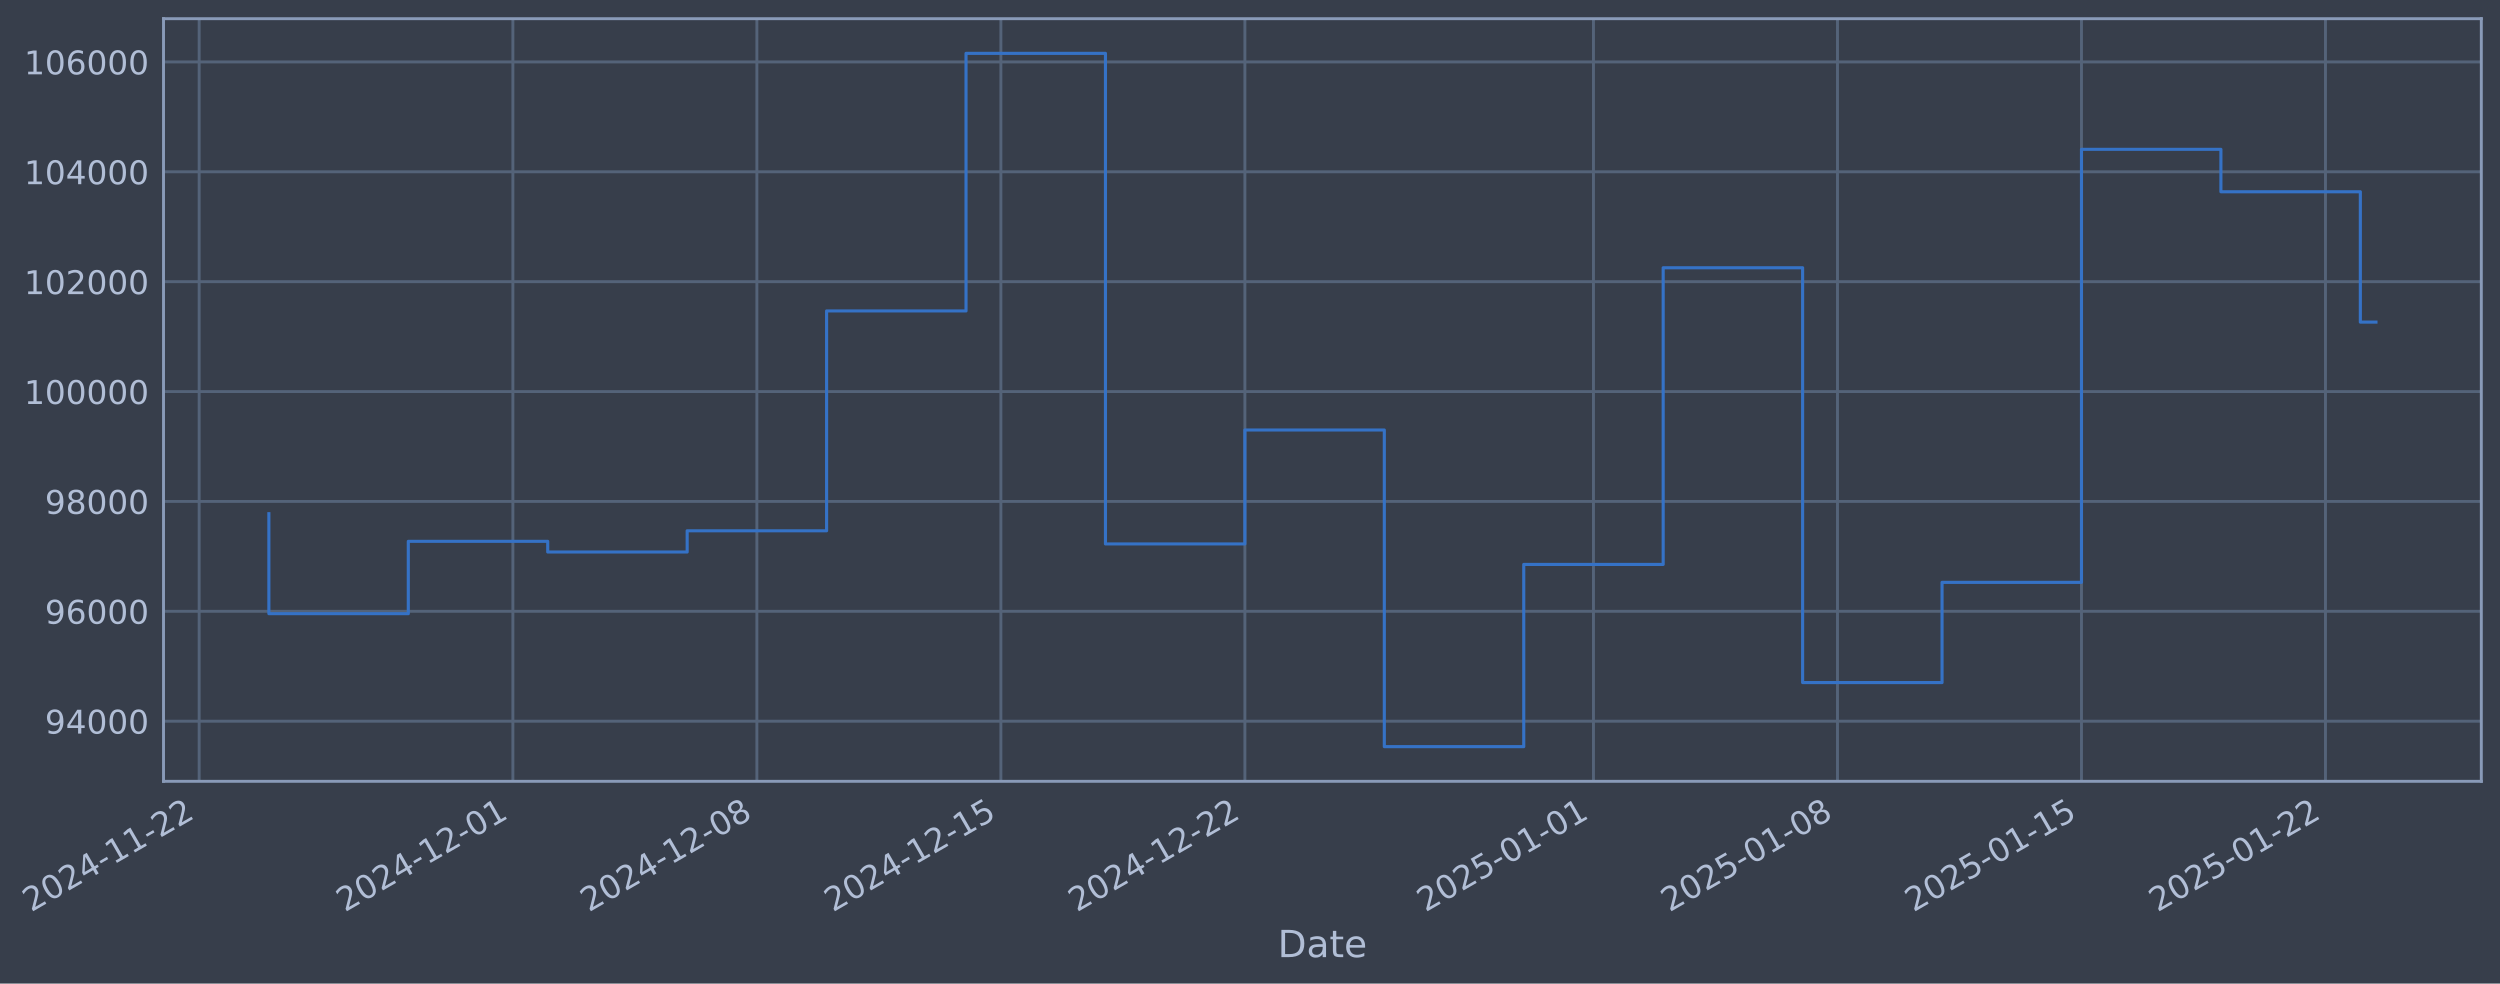
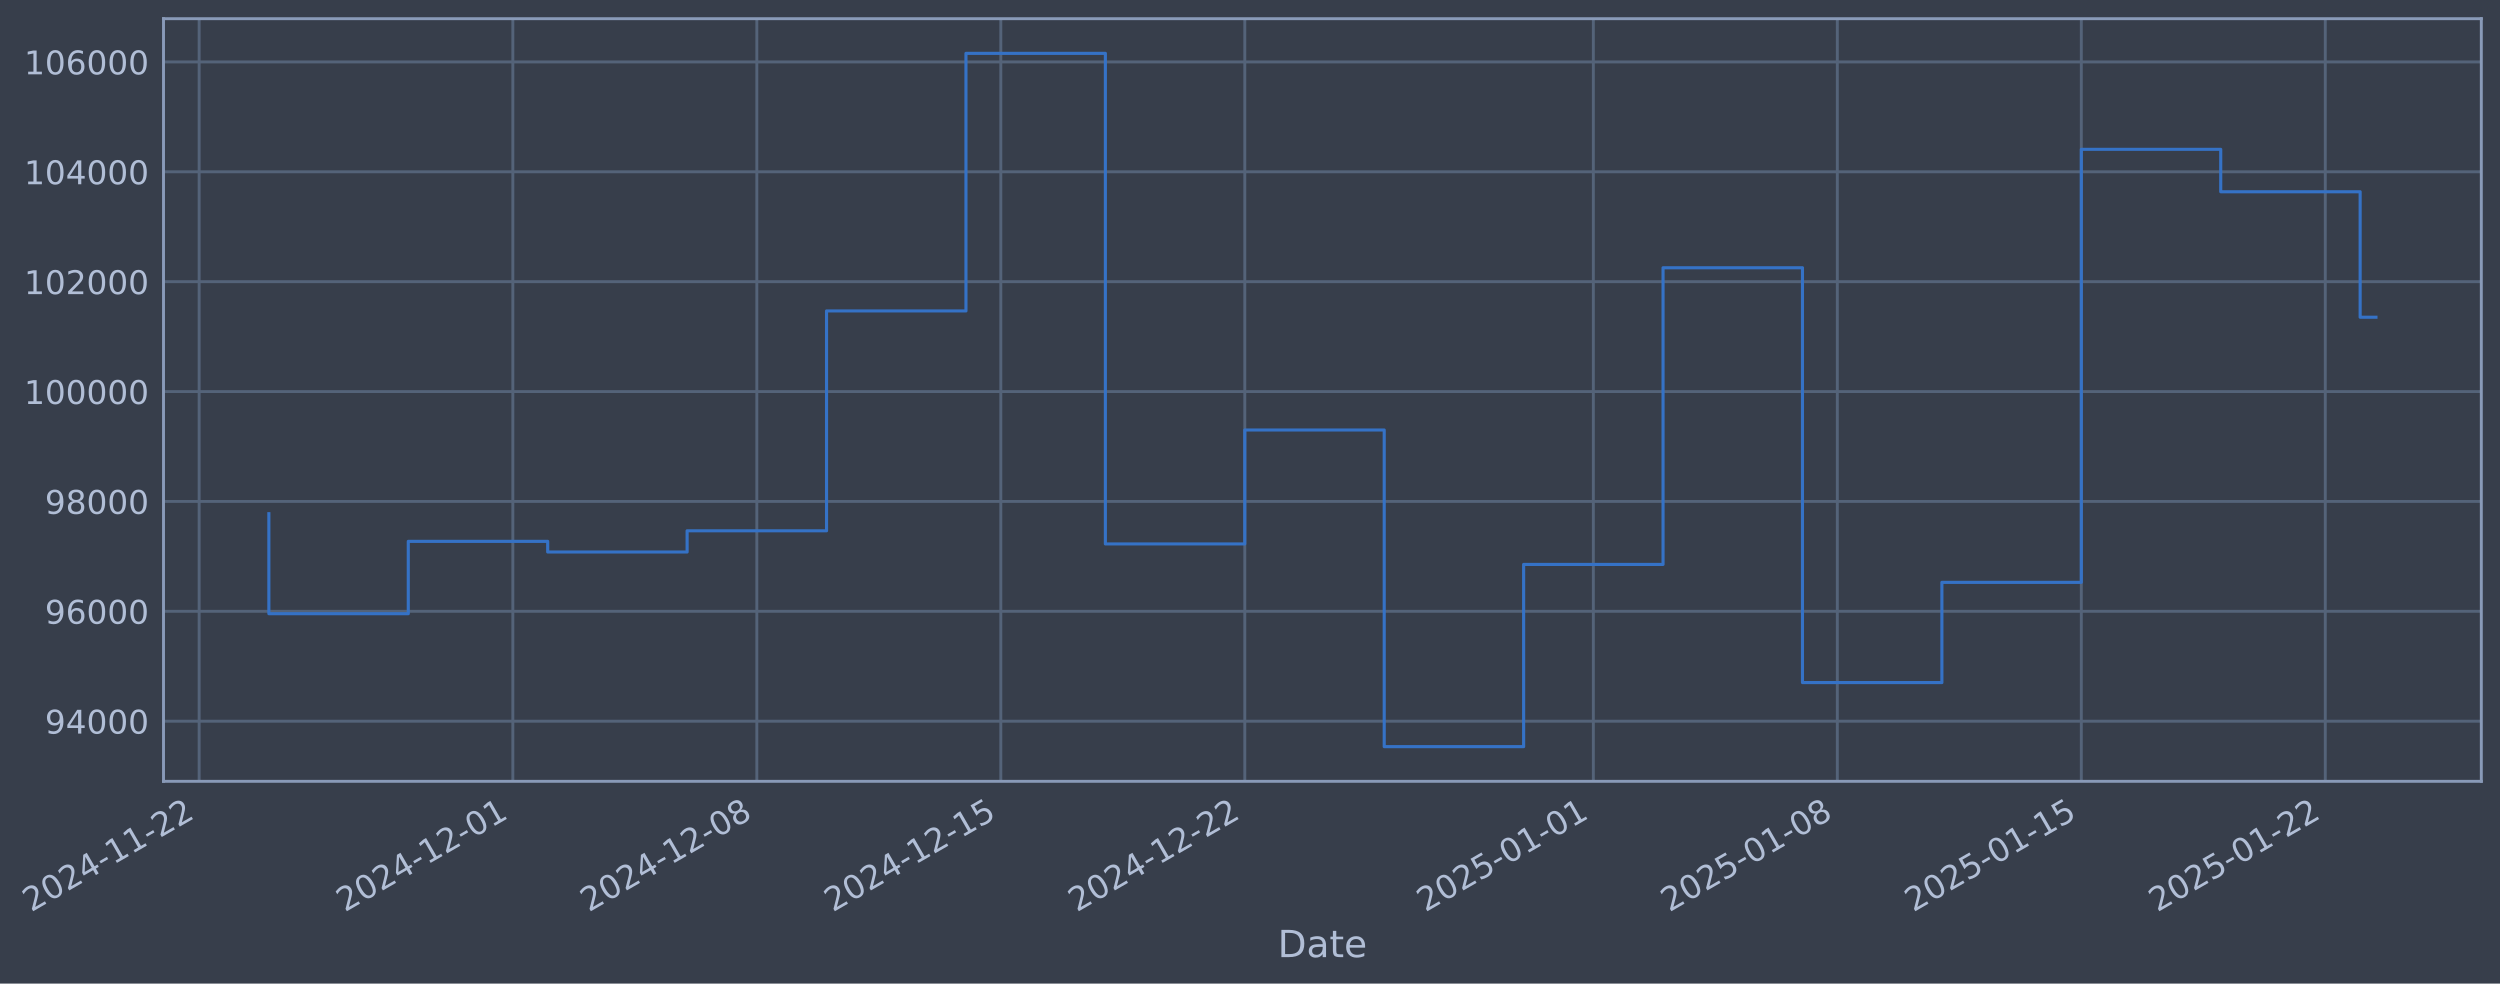
- <svg xmlns="http://www.w3.org/2000/svg" xmlns:xlink="http://www.w3.org/1999/xlink" width="962.985pt" height="378.87pt" viewBox="0 0 962.985 378.87" version="1.1">
+ <svg xmlns="http://www.w3.org/2000/svg" xmlns:xlink="http://www.w3.org/1999/xlink" width="962.982pt" height="378.87pt" viewBox="0 0 962.982 378.87" version="1.1">
  <defs>
    <style type="text/css">*{stroke-linejoin: round; stroke-linecap: butt}</style>
  </defs>
  <g id="figure_1">
    <g id="patch_1">
-       <path d="M 0 378.87  L 962.985 378.87  L 962.985 0  L 0 0  z " style="fill: #373e4b" />
+       <path d="M 0 378.87  L 962.982 378.87  L 962.982 0  L 0 0  z " style="fill: #373e4b" />
    </g>
    <g id="axes_1">
      <g id="patch_2">
-         <path d="M 62.985 300.96  L 955.785 300.96  L 955.785 7.2  L 62.985 7.2  z " style="fill: #373e4b" />
+         <path d="M 62.982 300.96  L 955.782 300.96  L 955.782 7.2  L 62.982 7.2  z " style="fill: #373e4b" />
      </g>
      <g id="matplotlib.axis_1">
        <g id="xtick_1">
          <g id="line2d_1">
-             <path d="M 76.713 300.96  L 76.713 7.2  " clip-path="url(#p0af6cda950)" style="fill: none; stroke: #546379; stroke-width: 1.12; stroke-linecap: square" />
+             <path d="M 76.713 300.96  L 76.713 7.2  " clip-path="url(#p698f5a6005)" style="fill: none; stroke: #546379; stroke-width: 1.12; stroke-linecap: square" />
          </g>
          <g id="line2d_2" />
          <g id="text_1">
            <g style="fill: #b1bed6" transform="translate(11.98702 351.4642) rotate(-30) scale(0.126 -0.126)">
              <defs>
                <path id="DejaVuSans-32" d="M 1228 531  L 3431 531  L 3431 0  L 469 0  L 469 531  Q 828 903 1448 1529  Q 2069 2156 2228 2338  Q 2531 2678 2651 2914  Q 2772 3150 2772 3378  Q 2772 3750 2511 3984  Q 2250 4219 1831 4219  Q 1534 4219 1204 4116  Q 875 4013 500 3803  L 500 4441  Q 881 4594 1212 4672  Q 1544 4750 1819 4750  Q 2544 4750 2975 4387  Q 3406 4025 3406 3419  Q 3406 3131 3298 2873  Q 3191 2616 2906 2266  Q 2828 2175 2409 1742  Q 1991 1309 1228 531  z " transform="scale(0.015625)" />
                <path id="DejaVuSans-30" d="M 2034 4250  Q 1547 4250 1301 3770  Q 1056 3291 1056 2328  Q 1056 1369 1301 889  Q 1547 409 2034 409  Q 2525 409 2770 889  Q 3016 1369 3016 2328  Q 3016 3291 2770 3770  Q 2525 4250 2034 4250  z M 2034 4750  Q 2819 4750 3233 4129  Q 3647 3509 3647 2328  Q 3647 1150 3233 529  Q 2819 -91 2034 -91  Q 1250 -91 836 529  Q 422 1150 422 2328  Q 422 3509 836 4129  Q 1250 4750 2034 4750  z " transform="scale(0.015625)" />
                <path id="DejaVuSans-34" d="M 2419 4116  L 825 1625  L 2419 1625  L 2419 4116  z M 2253 4666  L 3047 4666  L 3047 1625  L 3713 1625  L 3713 1100  L 3047 1100  L 3047 0  L 2419 0  L 2419 1100  L 313 1100  L 313 1709  L 2253 4666  z " transform="scale(0.015625)" />
                <path id="DejaVuSans-2d" d="M 313 2009  L 1997 2009  L 1997 1497  L 313 1497  L 313 2009  z " transform="scale(0.015625)" />
                <path id="DejaVuSans-31" d="M 794 531  L 1825 531  L 1825 4091  L 703 3866  L 703 4441  L 1819 4666  L 2450 4666  L 2450 531  L 3481 531  L 3481 0  L 794 0  L 794 531  z " transform="scale(0.015625)" />
              </defs>
              <use xlink:href="#DejaVuSans-32" />
              <use xlink:href="#DejaVuSans-30" transform="translate(63.62305 0)" />
              <use xlink:href="#DejaVuSans-32" transform="translate(127.2461 0)" />
              <use xlink:href="#DejaVuSans-34" transform="translate(190.8691 0)" />
              <use xlink:href="#DejaVuSans-2d" transform="translate(254.4922 0)" />
              <use xlink:href="#DejaVuSans-31" transform="translate(290.5762 0)" />
              <use xlink:href="#DejaVuSans-31" transform="translate(354.1992 0)" />
              <use xlink:href="#DejaVuSans-2d" transform="translate(417.8223 0)" />
              <use xlink:href="#DejaVuSans-32" transform="translate(453.9062 0)" />
              <use xlink:href="#DejaVuSans-32" transform="translate(517.5293 0)" />
            </g>
          </g>
        </g>
        <g id="xtick_2">
          <g id="line2d_3">
-             <path d="M 197.556 300.96  L 197.556 7.2  " clip-path="url(#p0af6cda950)" style="fill: none; stroke: #546379; stroke-width: 1.12; stroke-linecap: square" />
+             <path d="M 197.545 300.96  L 197.545 7.2  " clip-path="url(#p698f5a6005)" style="fill: none; stroke: #546379; stroke-width: 1.12; stroke-linecap: square" />
          </g>
          <g id="line2d_4" />
          <g id="text_2">
-             <g style="fill: #b1bed6" transform="translate(132.8302 351.4642) rotate(-30) scale(0.126 -0.126)">
+             <g style="fill: #b1bed6" transform="translate(132.819 351.4642) rotate(-30) scale(0.126 -0.126)">
              <use xlink:href="#DejaVuSans-32" />
              <use xlink:href="#DejaVuSans-30" transform="translate(63.62305 0)" />
              <use xlink:href="#DejaVuSans-32" transform="translate(127.2461 0)" />
              <use xlink:href="#DejaVuSans-34" transform="translate(190.8691 0)" />
              <use xlink:href="#DejaVuSans-2d" transform="translate(254.4922 0)" />
              <use xlink:href="#DejaVuSans-31" transform="translate(290.5762 0)" />
              <use xlink:href="#DejaVuSans-32" transform="translate(354.1992 0)" />
              <use xlink:href="#DejaVuSans-2d" transform="translate(417.8223 0)" />
              <use xlink:href="#DejaVuSans-30" transform="translate(453.9062 0)" />
              <use xlink:href="#DejaVuSans-31" transform="translate(517.5293 0)" />
            </g>
          </g>
        </g>
        <g id="xtick_3">
          <g id="line2d_5">
-             <path d="M 291.545 300.96  L 291.545 7.2  " clip-path="url(#p0af6cda950)" style="fill: none; stroke: #546379; stroke-width: 1.12; stroke-linecap: square" />
+             <path d="M 291.525 300.96  L 291.525 7.2  " clip-path="url(#p698f5a6005)" style="fill: none; stroke: #546379; stroke-width: 1.12; stroke-linecap: square" />
          </g>
          <g id="line2d_6" />
          <g id="text_3">
-             <g style="fill: #b1bed6" transform="translate(226.8194 351.4642) rotate(-30) scale(0.126 -0.126)">
+             <g style="fill: #b1bed6" transform="translate(226.7995 351.4642) rotate(-30) scale(0.126 -0.126)">
              <defs>
                <path id="DejaVuSans-38" d="M 2034 2216  Q 1584 2216 1326 1975  Q 1069 1734 1069 1313  Q 1069 891 1326 650  Q 1584 409 2034 409  Q 2484 409 2743 651  Q 3003 894 3003 1313  Q 3003 1734 2745 1975  Q 2488 2216 2034 2216  z M 1403 2484  Q 997 2584 770 2862  Q 544 3141 544 3541  Q 544 4100 942 4425  Q 1341 4750 2034 4750  Q 2731 4750 3128 4425  Q 3525 4100 3525 3541  Q 3525 3141 3298 2862  Q 3072 2584 2669 2484  Q 3125 2378 3379 2068  Q 3634 1759 3634 1313  Q 3634 634 3220 271  Q 2806 -91 2034 -91  Q 1263 -91 848 271  Q 434 634 434 1313  Q 434 1759 690 2068  Q 947 2378 1403 2484  z M 1172 3481  Q 1172 3119 1398 2916  Q 1625 2713 2034 2713  Q 2441 2713 2670 2916  Q 2900 3119 2900 3481  Q 2900 3844 2670 4047  Q 2441 4250 2034 4250  Q 1625 4250 1398 4047  Q 1172 3844 1172 3481  z " transform="scale(0.015625)" />
              </defs>
              <use xlink:href="#DejaVuSans-32" />
              <use xlink:href="#DejaVuSans-30" transform="translate(63.62305 0)" />
              <use xlink:href="#DejaVuSans-32" transform="translate(127.2461 0)" />
              <use xlink:href="#DejaVuSans-34" transform="translate(190.8691 0)" />
              <use xlink:href="#DejaVuSans-2d" transform="translate(254.4922 0)" />
              <use xlink:href="#DejaVuSans-31" transform="translate(290.5762 0)" />
              <use xlink:href="#DejaVuSans-32" transform="translate(354.1992 0)" />
              <use xlink:href="#DejaVuSans-2d" transform="translate(417.8223 0)" />
              <use xlink:href="#DejaVuSans-30" transform="translate(453.9062 0)" />
              <use xlink:href="#DejaVuSans-38" transform="translate(517.5293 0)" />
            </g>
          </g>
        </g>
        <g id="xtick_4">
          <g id="line2d_7">
-             <path d="M 385.534 300.96  L 385.534 7.2  " clip-path="url(#p0af6cda950)" style="fill: none; stroke: #546379; stroke-width: 1.12; stroke-linecap: square" />
+             <path d="M 385.505 300.96  L 385.505 7.2  " clip-path="url(#p698f5a6005)" style="fill: none; stroke: #546379; stroke-width: 1.12; stroke-linecap: square" />
          </g>
          <g id="line2d_8" />
          <g id="text_4">
-             <g style="fill: #b1bed6" transform="translate(320.8086 351.4642) rotate(-30) scale(0.126 -0.126)">
+             <g style="fill: #b1bed6" transform="translate(320.7799 351.4642) rotate(-30) scale(0.126 -0.126)">
              <defs>
                <path id="DejaVuSans-35" d="M 691 4666  L 3169 4666  L 3169 4134  L 1269 4134  L 1269 2991  Q 1406 3038 1543 3061  Q 1681 3084 1819 3084  Q 2600 3084 3056 2656  Q 3513 2228 3513 1497  Q 3513 744 3044 326  Q 2575 -91 1722 -91  Q 1428 -91 1123 -41  Q 819 9 494 109  L 494 744  Q 775 591 1075 516  Q 1375 441 1709 441  Q 2250 441 2565 725  Q 2881 1009 2881 1497  Q 2881 1984 2565 2268  Q 2250 2553 1709 2553  Q 1456 2553 1204 2497  Q 953 2441 691 2322  L 691 4666  z " transform="scale(0.015625)" />
              </defs>
              <use xlink:href="#DejaVuSans-32" />
              <use xlink:href="#DejaVuSans-30" transform="translate(63.62305 0)" />
              <use xlink:href="#DejaVuSans-32" transform="translate(127.2461 0)" />
              <use xlink:href="#DejaVuSans-34" transform="translate(190.8691 0)" />
              <use xlink:href="#DejaVuSans-2d" transform="translate(254.4922 0)" />
              <use xlink:href="#DejaVuSans-31" transform="translate(290.5762 0)" />
              <use xlink:href="#DejaVuSans-32" transform="translate(354.1992 0)" />
              <use xlink:href="#DejaVuSans-2d" transform="translate(417.8223 0)" />
              <use xlink:href="#DejaVuSans-31" transform="translate(453.9062 0)" />
              <use xlink:href="#DejaVuSans-35" transform="translate(517.5293 0)" />
            </g>
          </g>
        </g>
        <g id="xtick_5">
          <g id="line2d_9">
-             <path d="M 479.523 300.96  L 479.523 7.2  " clip-path="url(#p0af6cda950)" style="fill: none; stroke: #546379; stroke-width: 1.12; stroke-linecap: square" />
+             <path d="M 479.486 300.96  L 479.486 7.2  " clip-path="url(#p698f5a6005)" style="fill: none; stroke: #546379; stroke-width: 1.12; stroke-linecap: square" />
          </g>
          <g id="line2d_10" />
          <g id="text_5">
-             <g style="fill: #b1bed6" transform="translate(414.7977 351.4642) rotate(-30) scale(0.126 -0.126)">
+             <g style="fill: #b1bed6" transform="translate(414.7604 351.4642) rotate(-30) scale(0.126 -0.126)">
              <use xlink:href="#DejaVuSans-32" />
              <use xlink:href="#DejaVuSans-30" transform="translate(63.62305 0)" />
              <use xlink:href="#DejaVuSans-32" transform="translate(127.2461 0)" />
              <use xlink:href="#DejaVuSans-34" transform="translate(190.8691 0)" />
              <use xlink:href="#DejaVuSans-2d" transform="translate(254.4922 0)" />
              <use xlink:href="#DejaVuSans-31" transform="translate(290.5762 0)" />
              <use xlink:href="#DejaVuSans-32" transform="translate(354.1992 0)" />
              <use xlink:href="#DejaVuSans-2d" transform="translate(417.8223 0)" />
              <use xlink:href="#DejaVuSans-32" transform="translate(453.9062 0)" />
              <use xlink:href="#DejaVuSans-32" transform="translate(517.5293 0)" />
            </g>
          </g>
        </g>
        <g id="xtick_6">
          <g id="line2d_11">
-             <path d="M 613.793 300.96  L 613.793 7.2  " clip-path="url(#p0af6cda950)" style="fill: none; stroke: #546379; stroke-width: 1.12; stroke-linecap: square" />
+             <path d="M 613.744 300.96  L 613.744 7.2  " clip-path="url(#p698f5a6005)" style="fill: none; stroke: #546379; stroke-width: 1.12; stroke-linecap: square" />
          </g>
          <g id="line2d_12" />
          <g id="text_6">
-             <g style="fill: #b1bed6" transform="translate(549.0679 351.4642) rotate(-30) scale(0.126 -0.126)">
+             <g style="fill: #b1bed6" transform="translate(549.0182 351.4642) rotate(-30) scale(0.126 -0.126)">
              <use xlink:href="#DejaVuSans-32" />
              <use xlink:href="#DejaVuSans-30" transform="translate(63.62305 0)" />
              <use xlink:href="#DejaVuSans-32" transform="translate(127.2461 0)" />
              <use xlink:href="#DejaVuSans-35" transform="translate(190.8691 0)" />
              <use xlink:href="#DejaVuSans-2d" transform="translate(254.4922 0)" />
              <use xlink:href="#DejaVuSans-30" transform="translate(290.5762 0)" />
              <use xlink:href="#DejaVuSans-31" transform="translate(354.1992 0)" />
              <use xlink:href="#DejaVuSans-2d" transform="translate(417.8223 0)" />
              <use xlink:href="#DejaVuSans-30" transform="translate(453.9062 0)" />
              <use xlink:href="#DejaVuSans-31" transform="translate(517.5293 0)" />
            </g>
          </g>
        </g>
        <g id="xtick_7">
          <g id="line2d_13">
-             <path d="M 707.783 300.96  L 707.783 7.2  " clip-path="url(#p0af6cda950)" style="fill: none; stroke: #546379; stroke-width: 1.12; stroke-linecap: square" />
+             <path d="M 707.724 300.96  L 707.724 7.2  " clip-path="url(#p698f5a6005)" style="fill: none; stroke: #546379; stroke-width: 1.12; stroke-linecap: square" />
          </g>
          <g id="line2d_14" />
          <g id="text_7">
-             <g style="fill: #b1bed6" transform="translate(643.0571 351.4642) rotate(-30) scale(0.126 -0.126)">
+             <g style="fill: #b1bed6" transform="translate(642.9986 351.4642) rotate(-30) scale(0.126 -0.126)">
              <use xlink:href="#DejaVuSans-32" />
              <use xlink:href="#DejaVuSans-30" transform="translate(63.62305 0)" />
              <use xlink:href="#DejaVuSans-32" transform="translate(127.2461 0)" />
              <use xlink:href="#DejaVuSans-35" transform="translate(190.8691 0)" />
              <use xlink:href="#DejaVuSans-2d" transform="translate(254.4922 0)" />
              <use xlink:href="#DejaVuSans-30" transform="translate(290.5762 0)" />
              <use xlink:href="#DejaVuSans-31" transform="translate(354.1992 0)" />
              <use xlink:href="#DejaVuSans-2d" transform="translate(417.8223 0)" />
              <use xlink:href="#DejaVuSans-30" transform="translate(453.9062 0)" />
              <use xlink:href="#DejaVuSans-38" transform="translate(517.5293 0)" />
            </g>
          </g>
        </g>
        <g id="xtick_8">
          <g id="line2d_15">
-             <path d="M 801.772 300.96  L 801.772 7.2  " clip-path="url(#p0af6cda950)" style="fill: none; stroke: #546379; stroke-width: 1.12; stroke-linecap: square" />
+             <path d="M 801.705 300.96  L 801.705 7.2  " clip-path="url(#p698f5a6005)" style="fill: none; stroke: #546379; stroke-width: 1.12; stroke-linecap: square" />
          </g>
          <g id="line2d_16" />
          <g id="text_8">
-             <g style="fill: #b1bed6" transform="translate(737.0463 351.4642) rotate(-30) scale(0.126 -0.126)">
+             <g style="fill: #b1bed6" transform="translate(736.9791 351.4642) rotate(-30) scale(0.126 -0.126)">
              <use xlink:href="#DejaVuSans-32" />
              <use xlink:href="#DejaVuSans-30" transform="translate(63.62305 0)" />
              <use xlink:href="#DejaVuSans-32" transform="translate(127.2461 0)" />
              <use xlink:href="#DejaVuSans-35" transform="translate(190.8691 0)" />
              <use xlink:href="#DejaVuSans-2d" transform="translate(254.4922 0)" />
              <use xlink:href="#DejaVuSans-30" transform="translate(290.5762 0)" />
              <use xlink:href="#DejaVuSans-31" transform="translate(354.1992 0)" />
              <use xlink:href="#DejaVuSans-2d" transform="translate(417.8223 0)" />
              <use xlink:href="#DejaVuSans-31" transform="translate(453.9062 0)" />
              <use xlink:href="#DejaVuSans-35" transform="translate(517.5293 0)" />
            </g>
          </g>
        </g>
        <g id="xtick_9">
          <g id="line2d_17">
-             <path d="M 895.761 300.96  L 895.761 7.2  " clip-path="url(#p0af6cda950)" style="fill: none; stroke: #546379; stroke-width: 1.12; stroke-linecap: square" />
+             <path d="M 895.685 300.96  L 895.685 7.2  " clip-path="url(#p698f5a6005)" style="fill: none; stroke: #546379; stroke-width: 1.12; stroke-linecap: square" />
          </g>
          <g id="line2d_18" />
          <g id="text_9">
-             <g style="fill: #b1bed6" transform="translate(831.0354 351.4642) rotate(-30) scale(0.126 -0.126)">
+             <g style="fill: #b1bed6" transform="translate(830.9595 351.4642) rotate(-30) scale(0.126 -0.126)">
              <use xlink:href="#DejaVuSans-32" />
              <use xlink:href="#DejaVuSans-30" transform="translate(63.62305 0)" />
              <use xlink:href="#DejaVuSans-32" transform="translate(127.2461 0)" />
              <use xlink:href="#DejaVuSans-35" transform="translate(190.8691 0)" />
              <use xlink:href="#DejaVuSans-2d" transform="translate(254.4922 0)" />
              <use xlink:href="#DejaVuSans-30" transform="translate(290.5762 0)" />
              <use xlink:href="#DejaVuSans-31" transform="translate(354.1992 0)" />
              <use xlink:href="#DejaVuSans-2d" transform="translate(417.8223 0)" />
              <use xlink:href="#DejaVuSans-32" transform="translate(453.9062 0)" />
              <use xlink:href="#DejaVuSans-32" transform="translate(517.5293 0)" />
            </g>
          </g>
        </g>
        <g id="text_10">
-           <g style="fill: #b1bed6" transform="translate(492.1756 368.6753) scale(0.144 -0.144)">
+           <g style="fill: #b1bed6" transform="translate(492.1731 368.6753) scale(0.144 -0.144)">
            <defs>
              <path id="DejaVuSans-44" d="M 1259 4147  L 1259 519  L 2022 519  Q 2988 519 3436 956  Q 3884 1394 3884 2338  Q 3884 3275 3436 3711  Q 2988 4147 2022 4147  L 1259 4147  z M 628 4666  L 1925 4666  Q 3281 4666 3915 4102  Q 4550 3538 4550 2338  Q 4550 1131 3912 565  Q 3275 0 1925 0  L 628 0  L 628 4666  z " transform="scale(0.015625)" />
              <path id="DejaVuSans-61" d="M 2194 1759  Q 1497 1759 1228 1600  Q 959 1441 959 1056  Q 959 750 1161 570  Q 1363 391 1709 391  Q 2188 391 2477 730  Q 2766 1069 2766 1631  L 2766 1759  L 2194 1759  z M 3341 1997  L 3341 0  L 2766 0  L 2766 531  Q 2569 213 2275 61  Q 1981 -91 1556 -91  Q 1019 -91 701 211  Q 384 513 384 1019  Q 384 1609 779 1909  Q 1175 2209 1959 2209  L 2766 2209  L 2766 2266  Q 2766 2663 2505 2880  Q 2244 3097 1772 3097  Q 1472 3097 1187 3025  Q 903 2953 641 2809  L 641 3341  Q 956 3463 1253 3523  Q 1550 3584 1831 3584  Q 2591 3584 2966 3190  Q 3341 2797 3341 1997  z " transform="scale(0.015625)" />
              <path id="DejaVuSans-74" d="M 1172 4494  L 1172 3500  L 2356 3500  L 2356 3053  L 1172 3053  L 1172 1153  Q 1172 725 1289 603  Q 1406 481 1766 481  L 2356 481  L 2356 0  L 1766 0  Q 1100 0 847 248  Q 594 497 594 1153  L 594 3053  L 172 3053  L 172 3500  L 594 3500  L 594 4494  L 1172 4494  z " transform="scale(0.015625)" />
              <path id="DejaVuSans-65" d="M 3597 1894  L 3597 1613  L 953 1613  Q 991 1019 1311 708  Q 1631 397 2203 397  Q 2534 397 2845 478  Q 3156 559 3463 722  L 3463 178  Q 3153 47 2828 -22  Q 2503 -91 2169 -91  Q 1331 -91 842 396  Q 353 884 353 1716  Q 353 2575 817 3079  Q 1281 3584 2069 3584  Q 2775 3584 3186 3129  Q 3597 2675 3597 1894  z M 3022 2063  Q 3016 2534 2758 2815  Q 2500 3097 2075 3097  Q 1594 3097 1305 2825  Q 1016 2553 972 2059  L 3022 2063  z " transform="scale(0.015625)" />
            </defs>
            <use xlink:href="#DejaVuSans-44" />
            <use xlink:href="#DejaVuSans-61" transform="translate(77.00195 0)" />
            <use xlink:href="#DejaVuSans-74" transform="translate(138.2812 0)" />
            <use xlink:href="#DejaVuSans-65" transform="translate(177.4902 0)" />
          </g>
        </g>
      </g>
      <g id="matplotlib.axis_2">
        <g id="ytick_1">
          <g id="line2d_19">
-             <path d="M 62.985 277.797  L 955.785 277.797  " clip-path="url(#p0af6cda950)" style="fill: none; stroke: #546379; stroke-width: 1.12; stroke-linecap: square" />
+             <path d="M 62.982 277.797  L 955.782 277.797  " clip-path="url(#p698f5a6005)" style="fill: none; stroke: #546379; stroke-width: 1.12; stroke-linecap: square" />
          </g>
          <g id="line2d_20" />
          <g id="text_11">
-             <g style="fill: #b1bed6" transform="translate(17.301 282.5841) scale(0.126 -0.126)">
+             <g style="fill: #b1bed6" transform="translate(17.29851 282.5841) scale(0.126 -0.126)">
              <defs>
                <path id="DejaVuSans-39" d="M 703 97  L 703 672  Q 941 559 1184 500  Q 1428 441 1663 441  Q 2288 441 2617 861  Q 2947 1281 2994 2138  Q 2813 1869 2534 1725  Q 2256 1581 1919 1581  Q 1219 1581 811 2004  Q 403 2428 403 3163  Q 403 3881 828 4315  Q 1253 4750 1959 4750  Q 2769 4750 3195 4129  Q 3622 3509 3622 2328  Q 3622 1225 3098 567  Q 2575 -91 1691 -91  Q 1453 -91 1209 -44  Q 966 3 703 97  z M 1959 2075  Q 2384 2075 2632 2365  Q 2881 2656 2881 3163  Q 2881 3666 2632 3958  Q 2384 4250 1959 4250  Q 1534 4250 1286 3958  Q 1038 3666 1038 3163  Q 1038 2656 1286 2365  Q 1534 2075 1959 2075  z " transform="scale(0.015625)" />
              </defs>
              <use xlink:href="#DejaVuSans-39" />
              <use xlink:href="#DejaVuSans-34" transform="translate(63.62305 0)" />
              <use xlink:href="#DejaVuSans-30" transform="translate(127.2461 0)" />
              <use xlink:href="#DejaVuSans-30" transform="translate(190.8691 0)" />
              <use xlink:href="#DejaVuSans-30" transform="translate(254.4922 0)" />
            </g>
          </g>
        </g>
        <g id="ytick_2">
          <g id="line2d_21">
-             <path d="M 62.985 235.473  L 955.785 235.473  " clip-path="url(#p0af6cda950)" style="fill: none; stroke: #546379; stroke-width: 1.12; stroke-linecap: square" />
+             <path d="M 62.982 235.473  L 955.782 235.473  " clip-path="url(#p698f5a6005)" style="fill: none; stroke: #546379; stroke-width: 1.12; stroke-linecap: square" />
          </g>
          <g id="line2d_22" />
          <g id="text_12">
-             <g style="fill: #b1bed6" transform="translate(17.301 240.2602) scale(0.126 -0.126)">
+             <g style="fill: #b1bed6" transform="translate(17.29851 240.2602) scale(0.126 -0.126)">
              <defs>
                <path id="DejaVuSans-36" d="M 2113 2584  Q 1688 2584 1439 2293  Q 1191 2003 1191 1497  Q 1191 994 1439 701  Q 1688 409 2113 409  Q 2538 409 2786 701  Q 3034 994 3034 1497  Q 3034 2003 2786 2293  Q 2538 2584 2113 2584  z M 3366 4563  L 3366 3988  Q 3128 4100 2886 4159  Q 2644 4219 2406 4219  Q 1781 4219 1451 3797  Q 1122 3375 1075 2522  Q 1259 2794 1537 2939  Q 1816 3084 2150 3084  Q 2853 3084 3261 2657  Q 3669 2231 3669 1497  Q 3669 778 3244 343  Q 2819 -91 2113 -91  Q 1303 -91 875 529  Q 447 1150 447 2328  Q 447 3434 972 4092  Q 1497 4750 2381 4750  Q 2619 4750 2861 4703  Q 3103 4656 3366 4563  z " transform="scale(0.015625)" />
              </defs>
              <use xlink:href="#DejaVuSans-39" />
              <use xlink:href="#DejaVuSans-36" transform="translate(63.62305 0)" />
              <use xlink:href="#DejaVuSans-30" transform="translate(127.2461 0)" />
              <use xlink:href="#DejaVuSans-30" transform="translate(190.8691 0)" />
              <use xlink:href="#DejaVuSans-30" transform="translate(254.4922 0)" />
            </g>
          </g>
        </g>
        <g id="ytick_3">
          <g id="line2d_23">
-             <path d="M 62.985 193.149  L 955.785 193.149  " clip-path="url(#p0af6cda950)" style="fill: none; stroke: #546379; stroke-width: 1.12; stroke-linecap: square" />
+             <path d="M 62.982 193.149  L 955.782 193.149  " clip-path="url(#p698f5a6005)" style="fill: none; stroke: #546379; stroke-width: 1.12; stroke-linecap: square" />
          </g>
          <g id="line2d_24" />
          <g id="text_13">
-             <g style="fill: #b1bed6" transform="translate(17.301 197.9364) scale(0.126 -0.126)">
+             <g style="fill: #b1bed6" transform="translate(17.29851 197.9364) scale(0.126 -0.126)">
              <use xlink:href="#DejaVuSans-39" />
              <use xlink:href="#DejaVuSans-38" transform="translate(63.62305 0)" />
              <use xlink:href="#DejaVuSans-30" transform="translate(127.2461 0)" />
              <use xlink:href="#DejaVuSans-30" transform="translate(190.8691 0)" />
              <use xlink:href="#DejaVuSans-30" transform="translate(254.4922 0)" />
            </g>
          </g>
        </g>
        <g id="ytick_4">
          <g id="line2d_25">
-             <path d="M 62.985 150.826  L 955.785 150.826  " clip-path="url(#p0af6cda950)" style="fill: none; stroke: #546379; stroke-width: 1.12; stroke-linecap: square" />
+             <path d="M 62.982 150.826  L 955.782 150.826  " clip-path="url(#p698f5a6005)" style="fill: none; stroke: #546379; stroke-width: 1.12; stroke-linecap: square" />
          </g>
          <g id="line2d_26" />
          <g id="text_14">
-             <g style="fill: #b1bed6" transform="translate(9.284253 155.6126) scale(0.126 -0.126)">
+             <g style="fill: #b1bed6" transform="translate(9.281764 155.6126) scale(0.126 -0.126)">
              <use xlink:href="#DejaVuSans-31" />
              <use xlink:href="#DejaVuSans-30" transform="translate(63.62305 0)" />
              <use xlink:href="#DejaVuSans-30" transform="translate(127.2461 0)" />
              <use xlink:href="#DejaVuSans-30" transform="translate(190.8691 0)" />
              <use xlink:href="#DejaVuSans-30" transform="translate(254.4922 0)" />
              <use xlink:href="#DejaVuSans-30" transform="translate(318.1152 0)" />
            </g>
          </g>
        </g>
        <g id="ytick_5">
          <g id="line2d_27">
-             <path d="M 62.985 108.502  L 955.785 108.502  " clip-path="url(#p0af6cda950)" style="fill: none; stroke: #546379; stroke-width: 1.12; stroke-linecap: square" />
+             <path d="M 62.982 108.502  L 955.782 108.502  " clip-path="url(#p698f5a6005)" style="fill: none; stroke: #546379; stroke-width: 1.12; stroke-linecap: square" />
          </g>
          <g id="line2d_28" />
          <g id="text_15">
-             <g style="fill: #b1bed6" transform="translate(9.284253 113.2888) scale(0.126 -0.126)">
+             <g style="fill: #b1bed6" transform="translate(9.281764 113.2888) scale(0.126 -0.126)">
              <use xlink:href="#DejaVuSans-31" />
              <use xlink:href="#DejaVuSans-30" transform="translate(63.62305 0)" />
              <use xlink:href="#DejaVuSans-32" transform="translate(127.2461 0)" />
              <use xlink:href="#DejaVuSans-30" transform="translate(190.8691 0)" />
              <use xlink:href="#DejaVuSans-30" transform="translate(254.4922 0)" />
              <use xlink:href="#DejaVuSans-30" transform="translate(318.1152 0)" />
            </g>
          </g>
        </g>
        <g id="ytick_6">
          <g id="line2d_29">
-             <path d="M 62.985 66.178  L 955.785 66.178  " clip-path="url(#p0af6cda950)" style="fill: none; stroke: #546379; stroke-width: 1.12; stroke-linecap: square" />
+             <path d="M 62.982 66.178  L 955.782 66.178  " clip-path="url(#p698f5a6005)" style="fill: none; stroke: #546379; stroke-width: 1.12; stroke-linecap: square" />
          </g>
          <g id="line2d_30" />
          <g id="text_16">
-             <g style="fill: #b1bed6" transform="translate(9.284253 70.96502) scale(0.126 -0.126)">
+             <g style="fill: #b1bed6" transform="translate(9.281764 70.96502) scale(0.126 -0.126)">
              <use xlink:href="#DejaVuSans-31" />
              <use xlink:href="#DejaVuSans-30" transform="translate(63.62305 0)" />
              <use xlink:href="#DejaVuSans-34" transform="translate(127.2461 0)" />
              <use xlink:href="#DejaVuSans-30" transform="translate(190.8691 0)" />
              <use xlink:href="#DejaVuSans-30" transform="translate(254.4922 0)" />
              <use xlink:href="#DejaVuSans-30" transform="translate(318.1152 0)" />
            </g>
          </g>
        </g>
        <g id="ytick_7">
          <g id="line2d_31">
-             <path d="M 62.985 23.854  L 955.785 23.854  " clip-path="url(#p0af6cda950)" style="fill: none; stroke: #546379; stroke-width: 1.12; stroke-linecap: square" />
+             <path d="M 62.982 23.854  L 955.782 23.854  " clip-path="url(#p698f5a6005)" style="fill: none; stroke: #546379; stroke-width: 1.12; stroke-linecap: square" />
          </g>
          <g id="line2d_32" />
          <g id="text_17">
-             <g style="fill: #b1bed6" transform="translate(9.284253 28.64121) scale(0.126 -0.126)">
+             <g style="fill: #b1bed6" transform="translate(9.281764 28.64121) scale(0.126 -0.126)">
              <use xlink:href="#DejaVuSans-31" />
              <use xlink:href="#DejaVuSans-30" transform="translate(63.62305 0)" />
              <use xlink:href="#DejaVuSans-36" transform="translate(127.2461 0)" />
              <use xlink:href="#DejaVuSans-30" transform="translate(190.8691 0)" />
              <use xlink:href="#DejaVuSans-30" transform="translate(254.4922 0)" />
              <use xlink:href="#DejaVuSans-30" transform="translate(318.1152 0)" />
            </g>
          </g>
        </g>
      </g>
      <g id="line2d_33">
-         <path d="M 103.567 197.87  L 103.567 236.383  L 157.275 236.383  L 157.275 208.521  L 210.983 208.521  L 210.983 212.628  L 264.691 212.628  L 264.691 204.459  L 318.399 204.459  L 318.399 119.77  L 372.107 119.77  L 372.107 20.553  L 425.815 20.553  L 425.815 209.517  L 479.523 209.517  L 479.523 165.636  L 533.231 165.636  L 533.231 287.607  L 586.939 287.607  L 586.939 217.409  L 640.648 217.409  L 640.648 103.141  L 694.356 103.141  L 694.356 262.927  L 748.064 262.927  L 748.064 224.318  L 801.772 224.318  L 801.772 57.525  L 855.48 57.525  L 855.48 73.859  L 909.188 73.859  L 909.188 124.081  L 915.203 124.081  " clip-path="url(#p0af6cda950)" style="fill: none; stroke: #3572c6; stroke-width: 1.2; stroke-linecap: square" />
+         <path d="M 103.564 197.87  L 103.564 236.383  L 157.267 236.383  L 157.267 208.521  L 210.97 208.521  L 210.97 212.628  L 264.673 212.628  L 264.673 204.459  L 318.377 204.459  L 318.377 119.77  L 372.08 119.77  L 372.08 20.553  L 425.783 20.553  L 425.783 209.517  L 479.486 209.517  L 479.486 165.636  L 533.189 165.636  L 533.189 287.607  L 586.892 287.607  L 586.892 217.409  L 640.595 217.409  L 640.595 103.141  L 694.298 103.141  L 694.298 262.927  L 748.001 262.927  L 748.001 224.318  L 801.705 224.318  L 801.705 57.525  L 855.408 57.525  L 855.408 73.859  L 909.111 73.859  L 909.111 122.191  L 915.2 122.191  " clip-path="url(#p698f5a6005)" style="fill: none; stroke: #3572c6; stroke-width: 1.2; stroke-linecap: square" />
      </g>
      <g id="patch_3">
-         <path d="M 62.985 300.96  L 62.985 7.2  " style="fill: none; stroke: #899ab8; stroke-width: 1.12; stroke-linejoin: miter; stroke-linecap: square" />
+         <path d="M 62.982 300.96  L 62.982 7.2  " style="fill: none; stroke: #899ab8; stroke-width: 1.12; stroke-linejoin: miter; stroke-linecap: square" />
      </g>
      <g id="patch_4">
-         <path d="M 955.785 300.96  L 955.785 7.2  " style="fill: none; stroke: #899ab8; stroke-width: 1.12; stroke-linejoin: miter; stroke-linecap: square" />
+         <path d="M 955.782 300.96  L 955.782 7.2  " style="fill: none; stroke: #899ab8; stroke-width: 1.12; stroke-linejoin: miter; stroke-linecap: square" />
      </g>
      <g id="patch_5">
-         <path d="M 62.985 300.96  L 955.785 300.96  " style="fill: none; stroke: #899ab8; stroke-width: 1.12; stroke-linejoin: miter; stroke-linecap: square" />
+         <path d="M 62.982 300.96  L 955.782 300.96  " style="fill: none; stroke: #899ab8; stroke-width: 1.12; stroke-linejoin: miter; stroke-linecap: square" />
      </g>
      <g id="patch_6">
-         <path d="M 62.985 7.2  L 955.785 7.2  " style="fill: none; stroke: #899ab8; stroke-width: 1.12; stroke-linejoin: miter; stroke-linecap: square" />
+         <path d="M 62.982 7.2  L 955.782 7.2  " style="fill: none; stroke: #899ab8; stroke-width: 1.12; stroke-linejoin: miter; stroke-linecap: square" />
      </g>
    </g>
  </g>
  <defs>
-     <clipPath id="p0af6cda950">
-       <rect x="62.985" y="7.2" width="892.8" height="293.76" />
+     <clipPath id="p698f5a6005">
+       <rect x="62.982" y="7.2" width="892.8" height="293.76" />
    </clipPath>
  </defs>
</svg>
